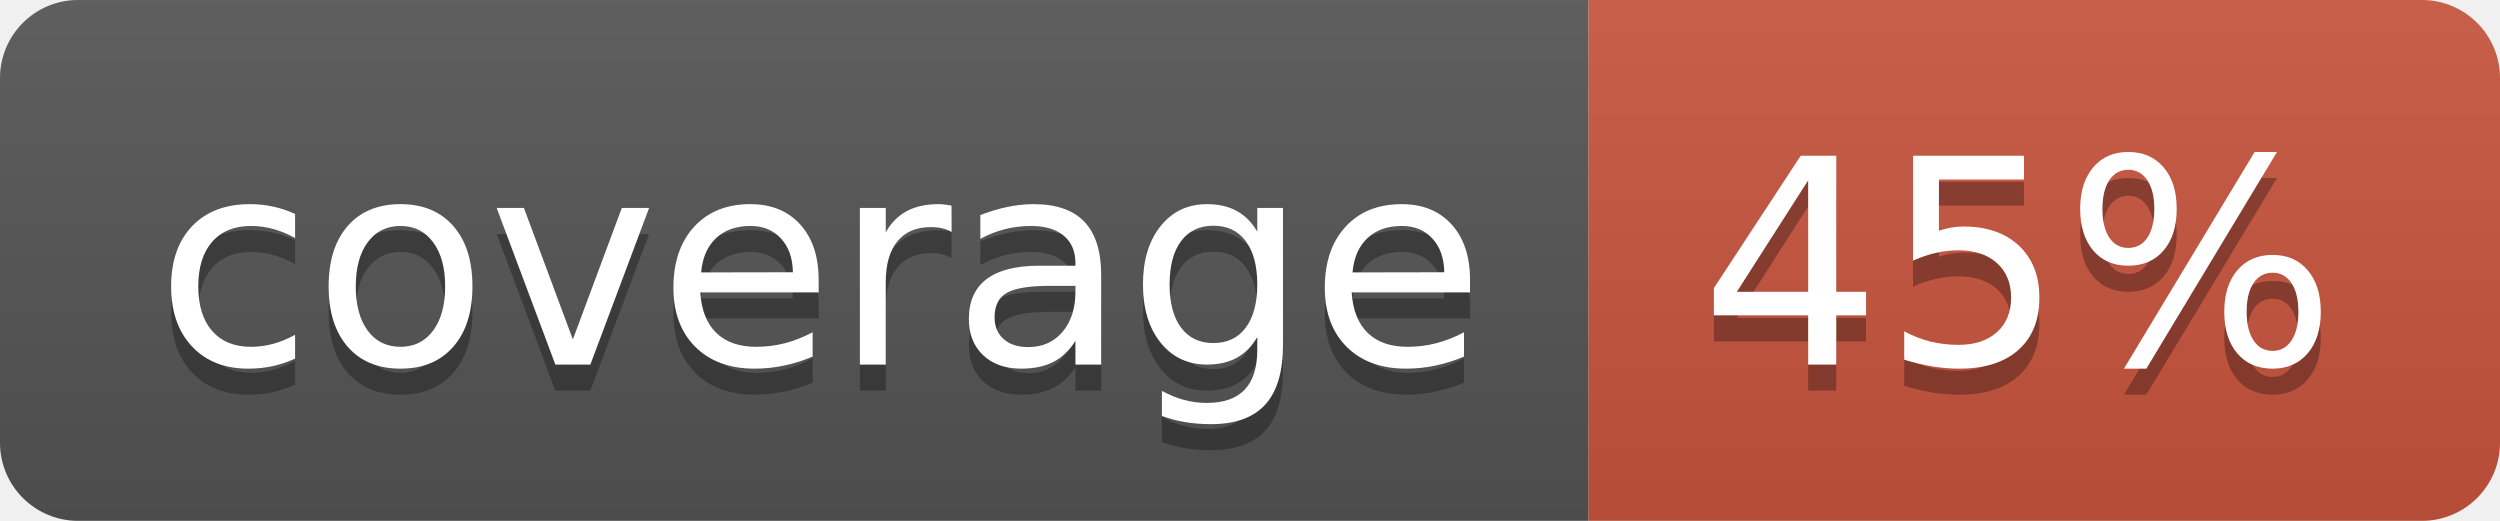
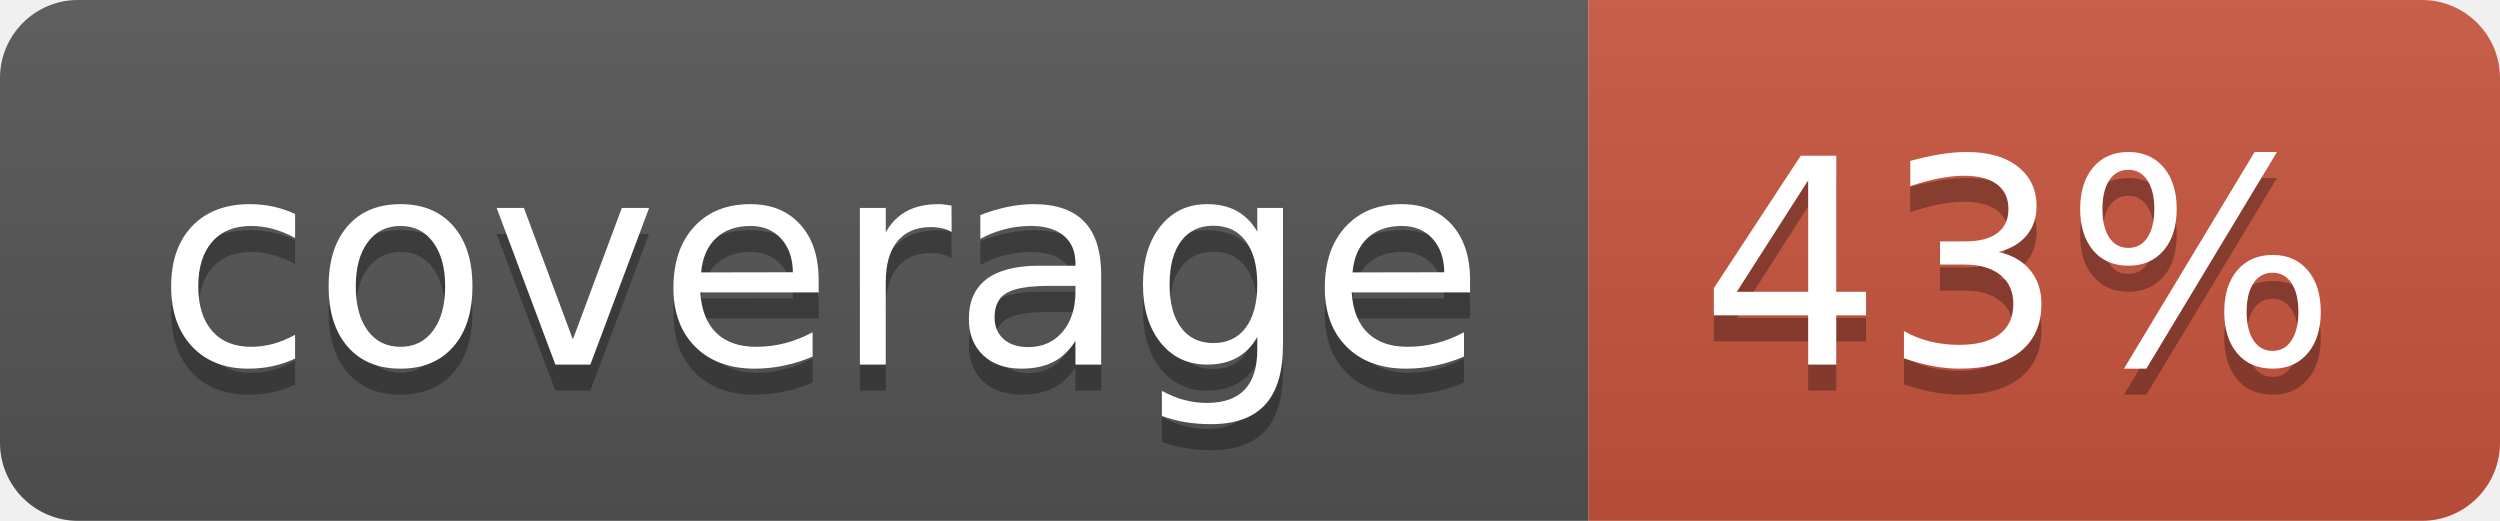
<svg xmlns="http://www.w3.org/2000/svg" width="96" height="20">
  <linearGradient id="b" x2="0" y2="100%">
    <stop offset="0" stop-color="#bbb" stop-opacity=".1" />
    <stop offset="1" stop-opacity=".1" />
  </linearGradient>
  <clipPath id="a">
    <rect width="96" height="20" rx="3" fill="#fff" />
  </clipPath>
  <g clip-path="url(#a)">
    <path fill="#555" d="M0 0h61v20H0z" />
    <path fill="#CA553E" d="M61 0h35v20H61z" />
    <path fill="url(#b)" d="M0 0h96v20H0z" />
  </g>
  <g fill="#fff" text-anchor="middle" font-family="DejaVu Sans,Verdana,Geneva,sans-serif" font-size="110">
    <text x="315" y="150" fill="#010101" fill-opacity=".3" transform="scale(.1)" textLength="510">coverage</text>
    <text x="315" y="140" transform="scale(.1)" textLength="510">coverage</text>
-     <text x="775" y="150" fill="#010101" fill-opacity=".3" transform="scale(.1)" textLength="250">45%</text>
-     <text x="775" y="140" transform="scale(.1)" textLength="250">45%</text>
+     <text x="775" y="150" fill="#010101" fill-opacity=".3" transform="scale(.1)" textLength="250">43%</text>
+     <text x="775" y="140" transform="scale(.1)" textLength="250">43%</text>
  </g>
</svg>
